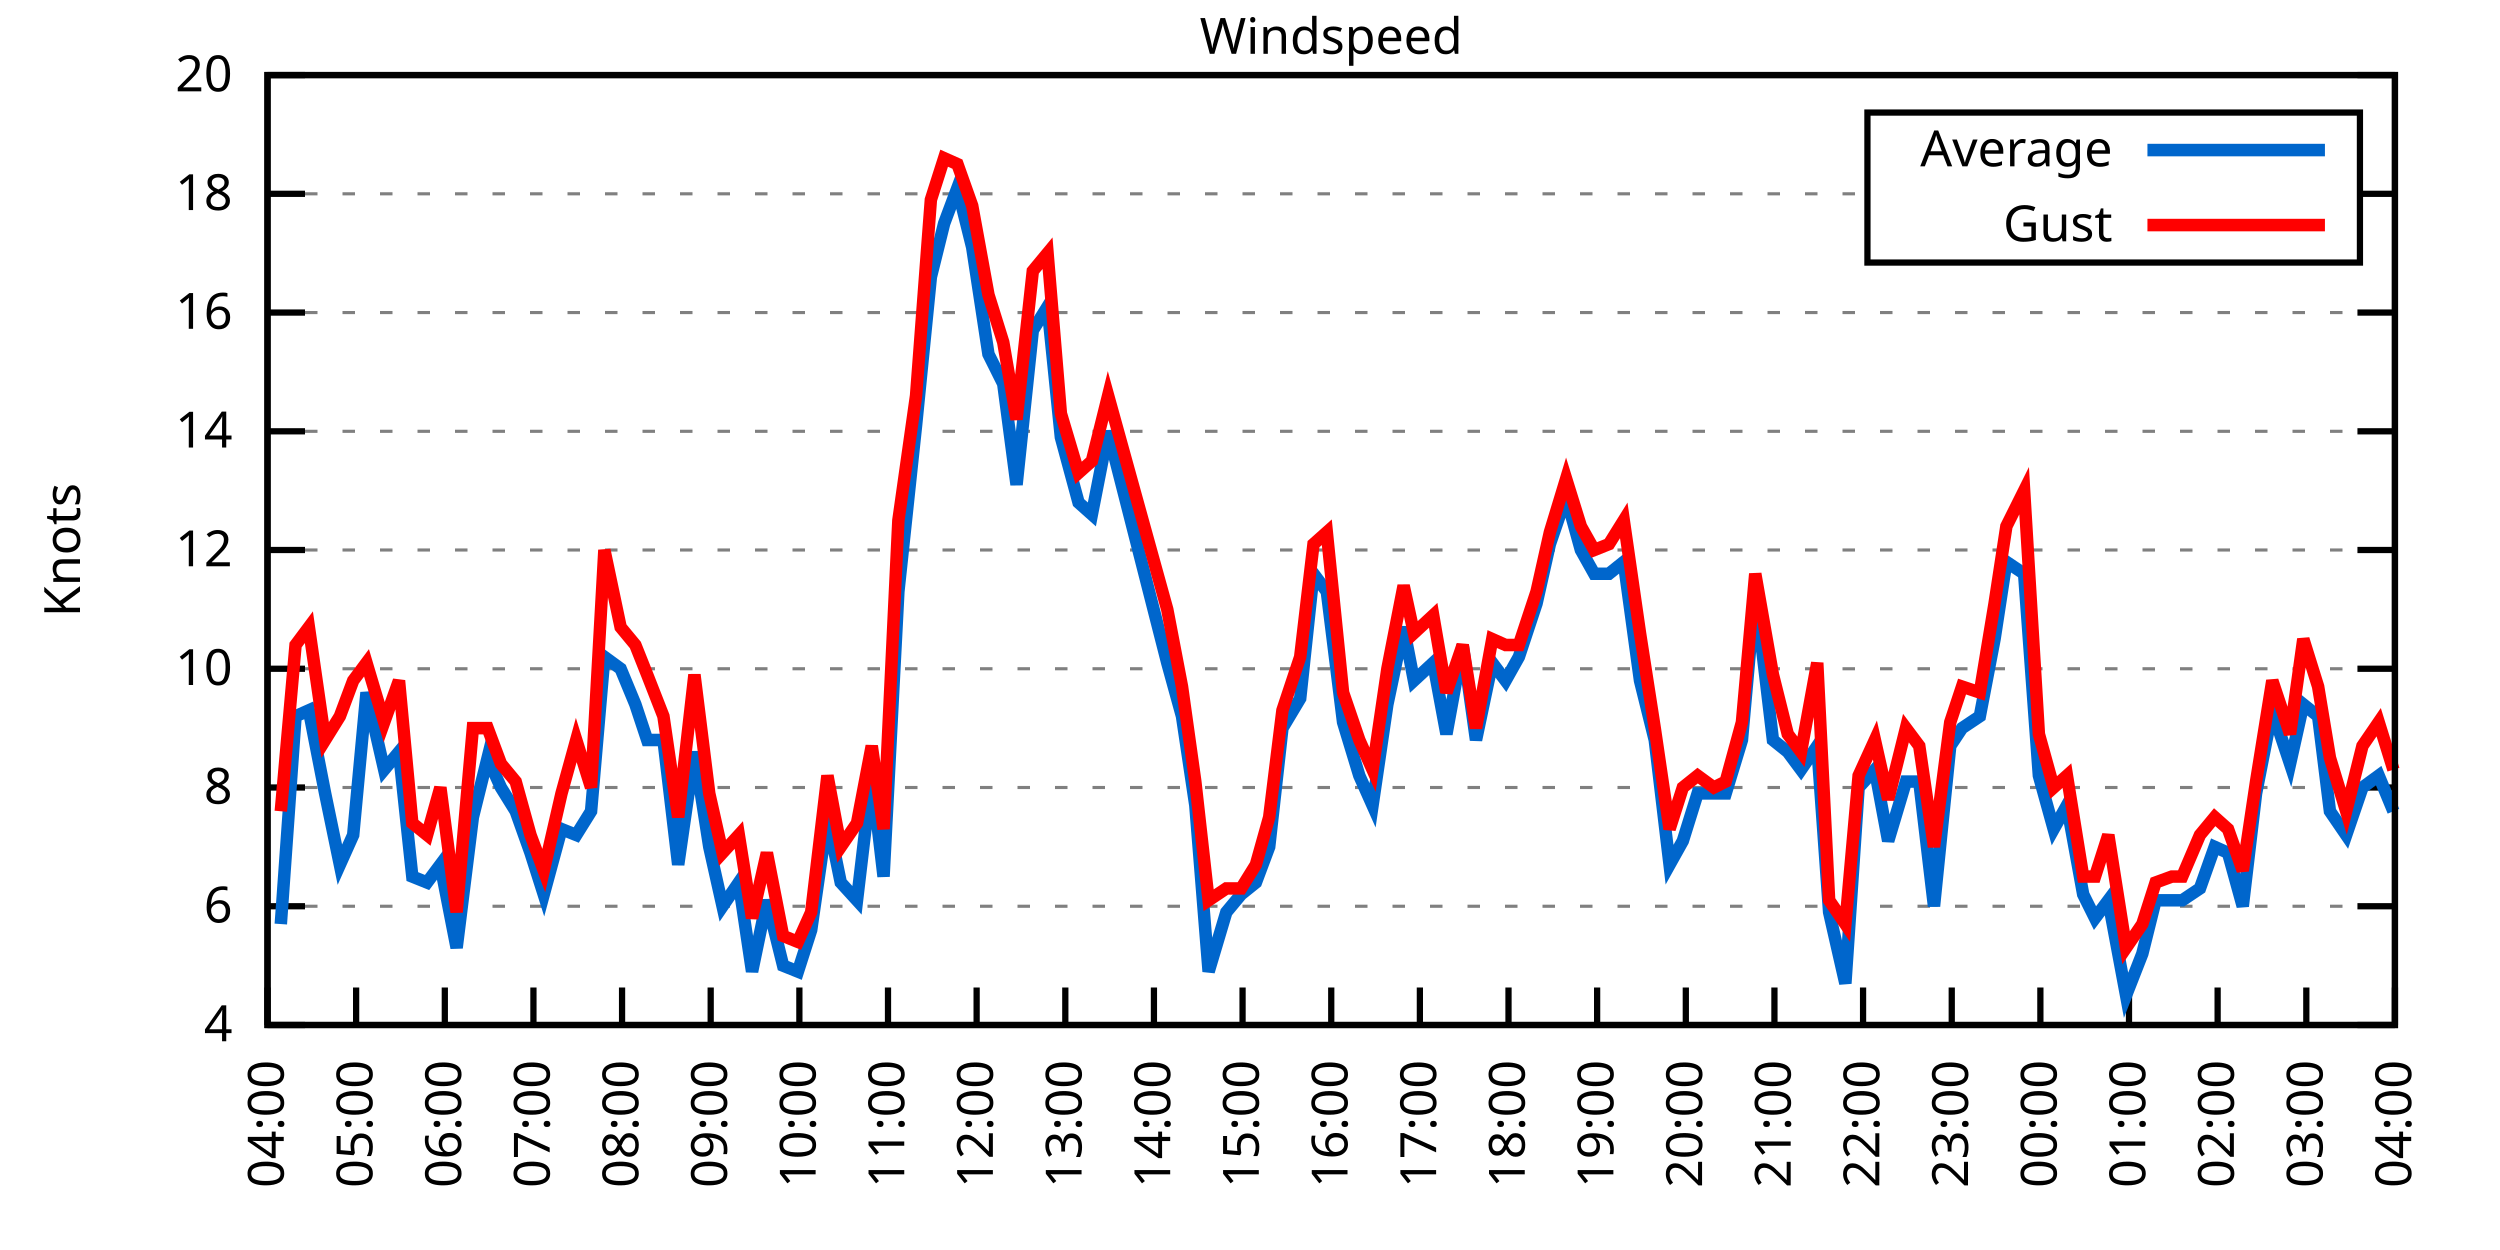
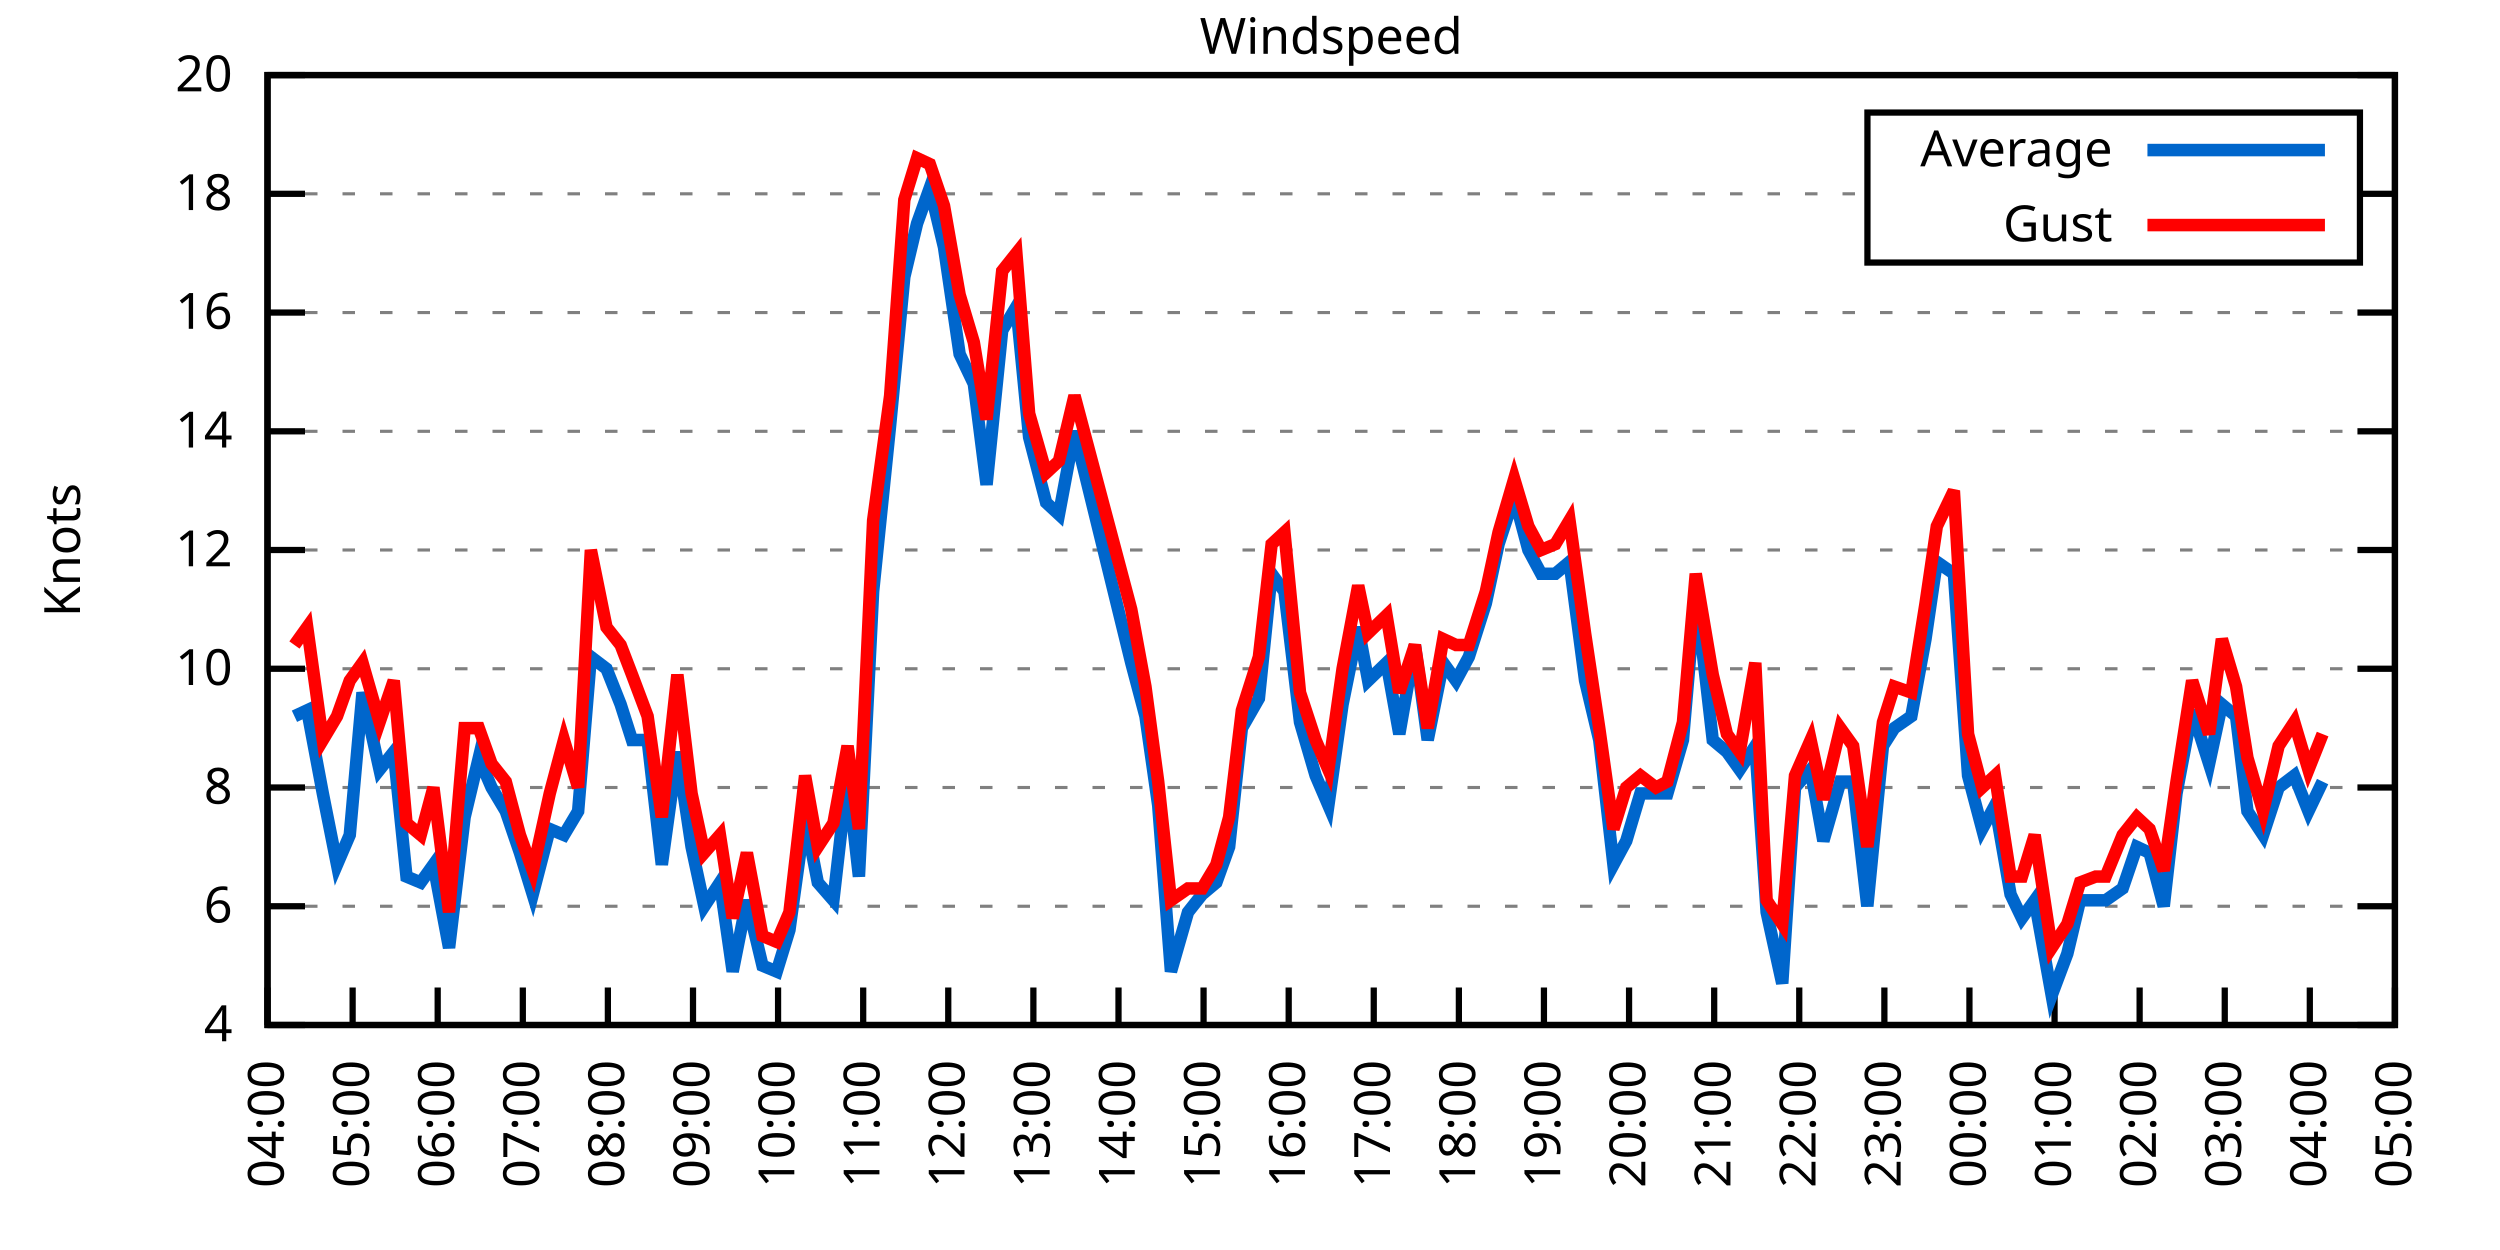
<svg xmlns="http://www.w3.org/2000/svg" xmlns:xlink="http://www.w3.org/1999/xlink" width="400" height="200" viewBox="0 0 400 200">
  <g id="gnuplot_canvas">
    <rect x="0" y="0" width="400" height="200" fill="none" />
    <defs>
      <circle id="gpDot" r="0.5" stroke-width="0.5" stroke="currentColor" />
      <path id="gpPt0" stroke-width="0.333" stroke="currentColor" d="M-1,0 h2 M0,-1 v2" />
      <path id="gpPt1" stroke-width="0.333" stroke="currentColor" d="M-1,-1 L1,1 M1,-1 L-1,1" />
      <path id="gpPt2" stroke-width="0.333" stroke="currentColor" d="M-1,0 L1,0 M0,-1 L0,1 M-1,-1 L1,1 M-1,1 L1,-1" />
      <rect id="gpPt3" stroke-width="0.333" stroke="currentColor" x="-1" y="-1" width="2" height="2" />
      <rect id="gpPt4" stroke-width="0.333" stroke="currentColor" fill="currentColor" x="-1" y="-1" width="2" height="2" />
      <circle id="gpPt5" stroke-width="0.333" stroke="currentColor" cx="0" cy="0" r="1" />
      <use xlink:href="#gpPt5" id="gpPt6" fill="currentColor" stroke="none" />
      <path id="gpPt7" stroke-width="0.333" stroke="currentColor" d="M0,-1.33 L-1.33,0.67 L1.33,0.67 z" />
      <use xlink:href="#gpPt7" id="gpPt8" fill="currentColor" stroke="none" />
      <use xlink:href="#gpPt7" id="gpPt9" stroke="currentColor" transform="rotate(180)" />
      <use xlink:href="#gpPt9" id="gpPt10" fill="currentColor" stroke="none" />
      <use xlink:href="#gpPt3" id="gpPt11" stroke="currentColor" transform="rotate(45)" />
      <use xlink:href="#gpPt11" id="gpPt12" fill="currentColor" stroke="none" />
      <path id="gpPt13" stroke-width="0.333" stroke="currentColor" d="M0,1.330 L1.265,0.411 L0.782,-1.067 L-0.782,-1.076 L-1.265,0.411 z" />
      <use xlink:href="#gpPt13" id="gpPt14" fill="currentColor" stroke="none" />
      <filter id="textbox" filterUnits="objectBoundingBox" x="0" y="0" height="1" width="1">
        <feFlood flood-color="white" flood-opacity="1" result="bgnd" />
        <feComposite in="SourceGraphic" in2="bgnd" operator="atop" />
      </filter>
      <filter id="greybox" filterUnits="objectBoundingBox" x="0" y="0" height="1" width="1">
        <feFlood flood-color="lightgrey" flood-opacity="1" result="grey" />
        <feComposite in="SourceGraphic" in2="grey" operator="atop" />
      </filter>
    </defs>
    <g fill="none" color="white" stroke="currentColor" stroke-width="1.00" stroke-linecap="butt" stroke-linejoin="miter">
</g>
    <g fill="none" color="black" stroke="currentColor" stroke-width="1.00" stroke-linecap="butt" stroke-linejoin="miter">
      <g stroke="none" shape-rendering="crispEdges">
        <polygon fill="rgb(255, 255, 255)" points="42.80,164.00 383.18,164.00 383.18,12.02 42.80,12.02 " />
      </g>
    </g>
    <g fill="none" color="black" stroke="currentColor" stroke-width="1.00" stroke-linecap="butt" stroke-linejoin="miter">
</g>
    <g fill="none" color="black" stroke="black" stroke-width="0.50" stroke-linecap="butt" stroke-linejoin="miter">
</g>
    <g fill="none" color="gray" stroke="currentColor" stroke-width="0.50" stroke-linecap="butt" stroke-linejoin="miter">
      <path stroke="gray" stroke-dasharray="2,4" class="gridline" d="M42.80,164.00 L383.19,164.00  " />
    </g>
    <g fill="none" color="gray" stroke="gray" stroke-width="1.00" stroke-linecap="butt" stroke-linejoin="miter">
</g>
    <g fill="none" color="black" stroke="currentColor" stroke-width="1.00" stroke-linecap="butt" stroke-linejoin="miter">
      <path stroke="black" d="M42.80,164.00 L48.80,164.00 M383.19,164.00 L377.19,164.00  " />
      <g transform="translate(37.20,166.60)" stroke="none" fill="black" font-family="Sans" font-size="8.00" text-anchor="end">
        <text>
          <tspan font-family="Sans"> 4</tspan>
        </text>
      </g>
    </g>
    <g fill="none" color="black" stroke="currentColor" stroke-width="1.00" stroke-linecap="butt" stroke-linejoin="miter">
</g>
    <g fill="none" color="black" stroke="black" stroke-width="0.50" stroke-linecap="butt" stroke-linejoin="miter">
</g>
    <g fill="none" color="gray" stroke="currentColor" stroke-width="0.50" stroke-linecap="butt" stroke-linejoin="miter">
      <path stroke="gray" stroke-dasharray="2,4" class="gridline" d="M42.80,145.00 L383.19,145.00  " />
    </g>
    <g fill="none" color="gray" stroke="gray" stroke-width="1.00" stroke-linecap="butt" stroke-linejoin="miter">
</g>
    <g fill="none" color="black" stroke="currentColor" stroke-width="1.00" stroke-linecap="butt" stroke-linejoin="miter">
      <path stroke="black" d="M42.80,145.00 L48.80,145.00 M383.19,145.00 L377.19,145.00  " />
      <g transform="translate(37.20,147.60)" stroke="none" fill="black" font-family="Sans" font-size="8.00" text-anchor="end">
        <text>
          <tspan font-family="Sans"> 6</tspan>
        </text>
      </g>
    </g>
    <g fill="none" color="black" stroke="currentColor" stroke-width="1.00" stroke-linecap="butt" stroke-linejoin="miter">
</g>
    <g fill="none" color="black" stroke="black" stroke-width="0.50" stroke-linecap="butt" stroke-linejoin="miter">
</g>
    <g fill="none" color="gray" stroke="currentColor" stroke-width="0.50" stroke-linecap="butt" stroke-linejoin="miter">
      <path stroke="gray" stroke-dasharray="2,4" class="gridline" d="M42.80,126.00 L383.19,126.00  " />
    </g>
    <g fill="none" color="gray" stroke="gray" stroke-width="1.00" stroke-linecap="butt" stroke-linejoin="miter">
</g>
    <g fill="none" color="black" stroke="currentColor" stroke-width="1.00" stroke-linecap="butt" stroke-linejoin="miter">
      <path stroke="black" d="M42.80,126.00 L48.80,126.00 M383.19,126.00 L377.19,126.00  " />
      <g transform="translate(37.20,128.60)" stroke="none" fill="black" font-family="Sans" font-size="8.00" text-anchor="end">
        <text>
          <tspan font-family="Sans"> 8</tspan>
        </text>
      </g>
    </g>
    <g fill="none" color="black" stroke="currentColor" stroke-width="1.00" stroke-linecap="butt" stroke-linejoin="miter">
</g>
    <g fill="none" color="black" stroke="black" stroke-width="0.50" stroke-linecap="butt" stroke-linejoin="miter">
</g>
    <g fill="none" color="gray" stroke="currentColor" stroke-width="0.50" stroke-linecap="butt" stroke-linejoin="miter">
      <path stroke="gray" stroke-dasharray="2,4" class="gridline" d="M42.80,107.00 L383.19,107.00  " />
    </g>
    <g fill="none" color="gray" stroke="gray" stroke-width="1.00" stroke-linecap="butt" stroke-linejoin="miter">
</g>
    <g fill="none" color="black" stroke="currentColor" stroke-width="1.00" stroke-linecap="butt" stroke-linejoin="miter">
      <path stroke="black" d="M42.80,107.00 L48.80,107.00 M383.19,107.00 L377.19,107.00  " />
      <g transform="translate(37.20,109.60)" stroke="none" fill="black" font-family="Sans" font-size="8.00" text-anchor="end">
        <text>
          <tspan font-family="Sans"> 10</tspan>
        </text>
      </g>
    </g>
    <g fill="none" color="black" stroke="currentColor" stroke-width="1.00" stroke-linecap="butt" stroke-linejoin="miter">
</g>
    <g fill="none" color="black" stroke="black" stroke-width="0.50" stroke-linecap="butt" stroke-linejoin="miter">
</g>
    <g fill="none" color="gray" stroke="currentColor" stroke-width="0.50" stroke-linecap="butt" stroke-linejoin="miter">
      <path stroke="gray" stroke-dasharray="2,4" class="gridline" d="M42.80,88.00 L383.19,88.00  " />
    </g>
    <g fill="none" color="gray" stroke="gray" stroke-width="1.00" stroke-linecap="butt" stroke-linejoin="miter">
</g>
    <g fill="none" color="black" stroke="currentColor" stroke-width="1.00" stroke-linecap="butt" stroke-linejoin="miter">
      <path stroke="black" d="M42.80,88.00 L48.80,88.00 M383.19,88.00 L377.19,88.00  " />
      <g transform="translate(37.20,90.60)" stroke="none" fill="black" font-family="Sans" font-size="8.00" text-anchor="end">
        <text>
          <tspan font-family="Sans"> 12</tspan>
        </text>
      </g>
    </g>
    <g fill="none" color="black" stroke="currentColor" stroke-width="1.00" stroke-linecap="butt" stroke-linejoin="miter">
</g>
    <g fill="none" color="black" stroke="black" stroke-width="0.50" stroke-linecap="butt" stroke-linejoin="miter">
</g>
    <g fill="none" color="gray" stroke="currentColor" stroke-width="0.50" stroke-linecap="butt" stroke-linejoin="miter">
      <path stroke="gray" stroke-dasharray="2,4" class="gridline" d="M42.80,69.01 L383.19,69.01  " />
    </g>
    <g fill="none" color="gray" stroke="gray" stroke-width="1.00" stroke-linecap="butt" stroke-linejoin="miter">
</g>
    <g fill="none" color="black" stroke="currentColor" stroke-width="1.00" stroke-linecap="butt" stroke-linejoin="miter">
      <path stroke="black" d="M42.80,69.01 L48.80,69.01 M383.19,69.01 L377.19,69.01  " />
      <g transform="translate(37.20,71.61)" stroke="none" fill="black" font-family="Sans" font-size="8.00" text-anchor="end">
        <text>
          <tspan font-family="Sans"> 14</tspan>
        </text>
      </g>
    </g>
    <g fill="none" color="black" stroke="currentColor" stroke-width="1.00" stroke-linecap="butt" stroke-linejoin="miter">
</g>
    <g fill="none" color="black" stroke="black" stroke-width="0.50" stroke-linecap="butt" stroke-linejoin="miter">
</g>
    <g fill="none" color="gray" stroke="currentColor" stroke-width="0.50" stroke-linecap="butt" stroke-linejoin="miter">
      <path stroke="gray" stroke-dasharray="2,4" class="gridline" d="M42.80,50.01 L383.19,50.01  " />
    </g>
    <g fill="none" color="gray" stroke="gray" stroke-width="1.00" stroke-linecap="butt" stroke-linejoin="miter">
</g>
    <g fill="none" color="black" stroke="currentColor" stroke-width="1.00" stroke-linecap="butt" stroke-linejoin="miter">
      <path stroke="black" d="M42.80,50.01 L48.80,50.01 M383.19,50.01 L377.19,50.01  " />
      <g transform="translate(37.20,52.61)" stroke="none" fill="black" font-family="Sans" font-size="8.00" text-anchor="end">
        <text>
          <tspan font-family="Sans"> 16</tspan>
        </text>
      </g>
    </g>
    <g fill="none" color="black" stroke="currentColor" stroke-width="1.00" stroke-linecap="butt" stroke-linejoin="miter">
</g>
    <g fill="none" color="black" stroke="black" stroke-width="0.50" stroke-linecap="butt" stroke-linejoin="miter">
</g>
    <g fill="none" color="gray" stroke="currentColor" stroke-width="0.50" stroke-linecap="butt" stroke-linejoin="miter">
      <path stroke="gray" stroke-dasharray="2,4" class="gridline" d="M42.80,31.01 L298.79,31.01 M377.59,31.01 L383.19,31.01  " />
    </g>
    <g fill="none" color="gray" stroke="gray" stroke-width="1.00" stroke-linecap="butt" stroke-linejoin="miter">
</g>
    <g fill="none" color="black" stroke="currentColor" stroke-width="1.00" stroke-linecap="butt" stroke-linejoin="miter">
      <path stroke="black" d="M42.80,31.01 L48.80,31.01 M383.19,31.01 L377.19,31.01  " />
      <g transform="translate(37.20,33.61)" stroke="none" fill="black" font-family="Sans" font-size="8.00" text-anchor="end">
        <text>
          <tspan font-family="Sans"> 18</tspan>
        </text>
      </g>
    </g>
    <g fill="none" color="black" stroke="currentColor" stroke-width="1.00" stroke-linecap="butt" stroke-linejoin="miter">
</g>
    <g fill="none" color="black" stroke="black" stroke-width="0.50" stroke-linecap="butt" stroke-linejoin="miter">
</g>
    <g fill="none" color="gray" stroke="currentColor" stroke-width="0.50" stroke-linecap="butt" stroke-linejoin="miter">
      <path stroke="gray" stroke-dasharray="2,4" class="gridline" d="M42.80,12.01 L383.19,12.01  " />
    </g>
    <g fill="none" color="gray" stroke="gray" stroke-width="1.00" stroke-linecap="butt" stroke-linejoin="miter">
</g>
    <g fill="none" color="black" stroke="currentColor" stroke-width="1.00" stroke-linecap="butt" stroke-linejoin="miter">
      <path stroke="black" d="M42.80,12.01 L48.80,12.01 M383.19,12.01 L377.19,12.01  " />
      <g transform="translate(37.20,14.61)" stroke="none" fill="black" font-family="Sans" font-size="8.00" text-anchor="end">
        <text>
          <tspan font-family="Sans"> 20</tspan>
        </text>
      </g>
    </g>
    <g fill="none" color="black" stroke="currentColor" stroke-width="1.00" stroke-linecap="butt" stroke-linejoin="miter">
      <path stroke="black" d="M42.80,164.00 L42.80,158.00  " />
      <g transform="translate(45.40,169.60) rotate(270.00)" stroke="none" fill="black" font-family="Sans" font-size="8.00" text-anchor="end">
        <text>
          <tspan font-family="Sans">04:00</tspan>
        </text>
      </g>
    </g>
    <g fill="none" color="black" stroke="currentColor" stroke-width="1.00" stroke-linecap="butt" stroke-linejoin="miter">
-       <path stroke="black" d="M56.98,164.00 L56.98,158.00  " />
-       <g transform="translate(59.58,169.60) rotate(270.00)" stroke="none" fill="black" font-family="Sans" font-size="8.00" text-anchor="end">
+       <path stroke="black" d="M56.42,164.00 L56.42,158.00  " />
+       <g transform="translate(59.02,169.60) rotate(270.00)" stroke="none" fill="black" font-family="Sans" font-size="8.00" text-anchor="end">
        <text>
          <tspan font-family="Sans">05:00</tspan>
        </text>
      </g>
    </g>
    <g fill="none" color="black" stroke="currentColor" stroke-width="1.00" stroke-linecap="butt" stroke-linejoin="miter">
-       <path stroke="black" d="M71.17,164.00 L71.17,158.00  " />
-       <g transform="translate(73.77,169.60) rotate(270.00)" stroke="none" fill="black" font-family="Sans" font-size="8.00" text-anchor="end">
+       <path stroke="black" d="M70.03,164.00 L70.03,158.00  " />
+       <g transform="translate(72.63,169.60) rotate(270.00)" stroke="none" fill="black" font-family="Sans" font-size="8.00" text-anchor="end">
        <text>
          <tspan font-family="Sans">06:00</tspan>
        </text>
      </g>
    </g>
    <g fill="none" color="black" stroke="currentColor" stroke-width="1.00" stroke-linecap="butt" stroke-linejoin="miter">
-       <path stroke="black" d="M85.35,164.00 L85.35,158.00  " />
-       <g transform="translate(87.95,169.60) rotate(270.00)" stroke="none" fill="black" font-family="Sans" font-size="8.00" text-anchor="end">
+       <path stroke="black" d="M83.65,164.00 L83.65,158.00  " />
+       <g transform="translate(86.25,169.60) rotate(270.00)" stroke="none" fill="black" font-family="Sans" font-size="8.00" text-anchor="end">
        <text>
          <tspan font-family="Sans">07:00</tspan>
        </text>
      </g>
    </g>
    <g fill="none" color="black" stroke="currentColor" stroke-width="1.00" stroke-linecap="butt" stroke-linejoin="miter">
-       <path stroke="black" d="M99.53,164.00 L99.53,158.00  " />
-       <g transform="translate(102.13,169.60) rotate(270.00)" stroke="none" fill="black" font-family="Sans" font-size="8.00" text-anchor="end">
+       <path stroke="black" d="M97.26,164.00 L97.26,158.00  " />
+       <g transform="translate(99.86,169.60) rotate(270.00)" stroke="none" fill="black" font-family="Sans" font-size="8.00" text-anchor="end">
        <text>
          <tspan font-family="Sans">08:00</tspan>
        </text>
      </g>
    </g>
    <g fill="none" color="black" stroke="currentColor" stroke-width="1.00" stroke-linecap="butt" stroke-linejoin="miter">
-       <path stroke="black" d="M113.71,164.00 L113.71,158.00  " />
-       <g transform="translate(116.31,169.60) rotate(270.00)" stroke="none" fill="black" font-family="Sans" font-size="8.00" text-anchor="end">
+       <path stroke="black" d="M110.88,164.00 L110.88,158.00  " />
+       <g transform="translate(113.48,169.60) rotate(270.00)" stroke="none" fill="black" font-family="Sans" font-size="8.00" text-anchor="end">
        <text>
          <tspan font-family="Sans">09:00</tspan>
        </text>
      </g>
    </g>
    <g fill="none" color="black" stroke="currentColor" stroke-width="1.00" stroke-linecap="butt" stroke-linejoin="miter">
-       <path stroke="black" d="M127.90,164.00 L127.90,158.00  " />
-       <g transform="translate(130.50,169.60) rotate(270.00)" stroke="none" fill="black" font-family="Sans" font-size="8.00" text-anchor="end">
+       <path stroke="black" d="M124.49,164.00 L124.49,158.00  " />
+       <g transform="translate(127.09,169.60) rotate(270.00)" stroke="none" fill="black" font-family="Sans" font-size="8.00" text-anchor="end">
        <text>
          <tspan font-family="Sans">10:00</tspan>
        </text>
      </g>
    </g>
    <g fill="none" color="black" stroke="currentColor" stroke-width="1.00" stroke-linecap="butt" stroke-linejoin="miter">
-       <path stroke="black" d="M142.08,164.00 L142.08,158.00  " />
-       <g transform="translate(144.68,169.60) rotate(270.00)" stroke="none" fill="black" font-family="Sans" font-size="8.00" text-anchor="end">
+       <path stroke="black" d="M138.11,164.00 L138.11,158.00  " />
+       <g transform="translate(140.71,169.60) rotate(270.00)" stroke="none" fill="black" font-family="Sans" font-size="8.00" text-anchor="end">
        <text>
          <tspan font-family="Sans">11:00</tspan>
        </text>
      </g>
    </g>
    <g fill="none" color="black" stroke="currentColor" stroke-width="1.00" stroke-linecap="butt" stroke-linejoin="miter">
-       <path stroke="black" d="M156.26,164.00 L156.26,158.00  " />
-       <g transform="translate(158.86,169.60) rotate(270.00)" stroke="none" fill="black" font-family="Sans" font-size="8.00" text-anchor="end">
+       <path stroke="black" d="M151.72,164.00 L151.72,158.00  " />
+       <g transform="translate(154.32,169.60) rotate(270.00)" stroke="none" fill="black" font-family="Sans" font-size="8.00" text-anchor="end">
        <text>
          <tspan font-family="Sans">12:00</tspan>
        </text>
      </g>
    </g>
    <g fill="none" color="black" stroke="currentColor" stroke-width="1.00" stroke-linecap="butt" stroke-linejoin="miter">
-       <path stroke="black" d="M170.45,164.00 L170.45,158.00  " />
-       <g transform="translate(173.05,169.60) rotate(270.00)" stroke="none" fill="black" font-family="Sans" font-size="8.00" text-anchor="end">
+       <path stroke="black" d="M165.34,164.00 L165.34,158.00  " />
+       <g transform="translate(167.94,169.60) rotate(270.00)" stroke="none" fill="black" font-family="Sans" font-size="8.00" text-anchor="end">
        <text>
          <tspan font-family="Sans">13:00</tspan>
        </text>
      </g>
    </g>
    <g fill="none" color="black" stroke="currentColor" stroke-width="1.00" stroke-linecap="butt" stroke-linejoin="miter">
-       <path stroke="black" d="M184.63,164.00 L184.63,158.00  " />
-       <g transform="translate(187.23,169.60) rotate(270.00)" stroke="none" fill="black" font-family="Sans" font-size="8.00" text-anchor="end">
+       <path stroke="black" d="M178.96,164.00 L178.96,158.00  " />
+       <g transform="translate(181.56,169.60) rotate(270.00)" stroke="none" fill="black" font-family="Sans" font-size="8.00" text-anchor="end">
        <text>
          <tspan font-family="Sans">14:00</tspan>
        </text>
      </g>
    </g>
    <g fill="none" color="black" stroke="currentColor" stroke-width="1.00" stroke-linecap="butt" stroke-linejoin="miter">
-       <path stroke="black" d="M198.81,164.00 L198.81,158.00  " />
-       <g transform="translate(201.41,169.60) rotate(270.00)" stroke="none" fill="black" font-family="Sans" font-size="8.00" text-anchor="end">
+       <path stroke="black" d="M192.57,164.00 L192.57,158.00  " />
+       <g transform="translate(195.17,169.60) rotate(270.00)" stroke="none" fill="black" font-family="Sans" font-size="8.00" text-anchor="end">
        <text>
          <tspan font-family="Sans">15:00</tspan>
        </text>
      </g>
    </g>
    <g fill="none" color="black" stroke="currentColor" stroke-width="1.00" stroke-linecap="butt" stroke-linejoin="miter">
-       <path stroke="black" d="M213.00,164.00 L213.00,158.00  " />
-       <g transform="translate(215.60,169.60) rotate(270.00)" stroke="none" fill="black" font-family="Sans" font-size="8.00" text-anchor="end">
+       <path stroke="black" d="M206.19,164.00 L206.19,158.00  " />
+       <g transform="translate(208.79,169.60) rotate(270.00)" stroke="none" fill="black" font-family="Sans" font-size="8.00" text-anchor="end">
        <text>
          <tspan font-family="Sans">16:00</tspan>
        </text>
      </g>
    </g>
    <g fill="none" color="black" stroke="currentColor" stroke-width="1.00" stroke-linecap="butt" stroke-linejoin="miter">
-       <path stroke="black" d="M227.18,164.00 L227.18,158.00  " />
-       <g transform="translate(229.78,169.60) rotate(270.00)" stroke="none" fill="black" font-family="Sans" font-size="8.00" text-anchor="end">
+       <path stroke="black" d="M219.80,164.00 L219.80,158.00  " />
+       <g transform="translate(222.40,169.60) rotate(270.00)" stroke="none" fill="black" font-family="Sans" font-size="8.00" text-anchor="end">
        <text>
          <tspan font-family="Sans">17:00</tspan>
        </text>
      </g>
    </g>
    <g fill="none" color="black" stroke="currentColor" stroke-width="1.00" stroke-linecap="butt" stroke-linejoin="miter">
-       <path stroke="black" d="M241.36,164.00 L241.36,158.00  " />
-       <g transform="translate(243.96,169.60) rotate(270.00)" stroke="none" fill="black" font-family="Sans" font-size="8.00" text-anchor="end">
+       <path stroke="black" d="M233.42,164.00 L233.42,158.00  " />
+       <g transform="translate(236.02,169.60) rotate(270.00)" stroke="none" fill="black" font-family="Sans" font-size="8.00" text-anchor="end">
        <text>
          <tspan font-family="Sans">18:00</tspan>
        </text>
      </g>
    </g>
    <g fill="none" color="black" stroke="currentColor" stroke-width="1.00" stroke-linecap="butt" stroke-linejoin="miter">
-       <path stroke="black" d="M255.54,164.00 L255.54,158.00  " />
-       <g transform="translate(258.14,169.60) rotate(270.00)" stroke="none" fill="black" font-family="Sans" font-size="8.00" text-anchor="end">
+       <path stroke="black" d="M247.03,164.00 L247.03,158.00  " />
+       <g transform="translate(249.63,169.60) rotate(270.00)" stroke="none" fill="black" font-family="Sans" font-size="8.00" text-anchor="end">
        <text>
          <tspan font-family="Sans">19:00</tspan>
        </text>
      </g>
    </g>
    <g fill="none" color="black" stroke="currentColor" stroke-width="1.00" stroke-linecap="butt" stroke-linejoin="miter">
-       <path stroke="black" d="M269.73,164.00 L269.73,158.00  " />
-       <g transform="translate(272.33,169.60) rotate(270.00)" stroke="none" fill="black" font-family="Sans" font-size="8.00" text-anchor="end">
+       <path stroke="black" d="M260.65,164.00 L260.65,158.00  " />
+       <g transform="translate(263.25,169.60) rotate(270.00)" stroke="none" fill="black" font-family="Sans" font-size="8.00" text-anchor="end">
        <text>
          <tspan font-family="Sans">20:00</tspan>
        </text>
      </g>
    </g>
    <g fill="none" color="black" stroke="currentColor" stroke-width="1.00" stroke-linecap="butt" stroke-linejoin="miter">
-       <path stroke="black" d="M283.91,164.00 L283.91,158.00  " />
-       <g transform="translate(286.51,169.60) rotate(270.00)" stroke="none" fill="black" font-family="Sans" font-size="8.00" text-anchor="end">
+       <path stroke="black" d="M274.27,164.00 L274.27,158.00  " />
+       <g transform="translate(276.87,169.60) rotate(270.00)" stroke="none" fill="black" font-family="Sans" font-size="8.00" text-anchor="end">
        <text>
          <tspan font-family="Sans">21:00</tspan>
        </text>
      </g>
    </g>
    <g fill="none" color="black" stroke="currentColor" stroke-width="1.00" stroke-linecap="butt" stroke-linejoin="miter">
-       <path stroke="black" d="M298.09,164.00 L298.09,158.00  " />
-       <g transform="translate(300.69,169.60) rotate(270.00)" stroke="none" fill="black" font-family="Sans" font-size="8.00" text-anchor="end">
+       <path stroke="black" d="M287.88,164.00 L287.88,158.00  " />
+       <g transform="translate(290.48,169.60) rotate(270.00)" stroke="none" fill="black" font-family="Sans" font-size="8.00" text-anchor="end">
        <text>
          <tspan font-family="Sans">22:00</tspan>
        </text>
      </g>
    </g>
    <g fill="none" color="black" stroke="currentColor" stroke-width="1.00" stroke-linecap="butt" stroke-linejoin="miter">
-       <path stroke="black" d="M312.28,164.00 L312.28,158.00  " />
-       <g transform="translate(314.88,169.60) rotate(270.00)" stroke="none" fill="black" font-family="Sans" font-size="8.00" text-anchor="end">
+       <path stroke="black" d="M301.50,164.00 L301.50,158.00  " />
+       <g transform="translate(304.10,169.60) rotate(270.00)" stroke="none" fill="black" font-family="Sans" font-size="8.00" text-anchor="end">
        <text>
          <tspan font-family="Sans">23:00</tspan>
        </text>
      </g>
    </g>
    <g fill="none" color="black" stroke="currentColor" stroke-width="1.00" stroke-linecap="butt" stroke-linejoin="miter">
-       <path stroke="black" d="M326.46,164.00 L326.46,158.00  " />
-       <g transform="translate(329.06,169.60) rotate(270.00)" stroke="none" fill="black" font-family="Sans" font-size="8.00" text-anchor="end">
+       <path stroke="black" d="M315.11,164.00 L315.11,158.00  " />
+       <g transform="translate(317.71,169.60) rotate(270.00)" stroke="none" fill="black" font-family="Sans" font-size="8.00" text-anchor="end">
        <text>
          <tspan font-family="Sans">00:00</tspan>
        </text>
      </g>
    </g>
    <g fill="none" color="black" stroke="currentColor" stroke-width="1.00" stroke-linecap="butt" stroke-linejoin="miter">
-       <path stroke="black" d="M340.64,164.00 L340.64,158.00  " />
-       <g transform="translate(343.24,169.60) rotate(270.00)" stroke="none" fill="black" font-family="Sans" font-size="8.00" text-anchor="end">
+       <path stroke="black" d="M328.73,164.00 L328.73,158.00  " />
+       <g transform="translate(331.33,169.60) rotate(270.00)" stroke="none" fill="black" font-family="Sans" font-size="8.00" text-anchor="end">
        <text>
          <tspan font-family="Sans">01:00</tspan>
        </text>
      </g>
    </g>
    <g fill="none" color="black" stroke="currentColor" stroke-width="1.00" stroke-linecap="butt" stroke-linejoin="miter">
-       <path stroke="black" d="M354.82,164.00 L354.82,158.00  " />
-       <g transform="translate(357.42,169.60) rotate(270.00)" stroke="none" fill="black" font-family="Sans" font-size="8.00" text-anchor="end">
+       <path stroke="black" d="M342.34,164.00 L342.34,158.00  " />
+       <g transform="translate(344.94,169.60) rotate(270.00)" stroke="none" fill="black" font-family="Sans" font-size="8.00" text-anchor="end">
        <text>
          <tspan font-family="Sans">02:00</tspan>
        </text>
      </g>
    </g>
    <g fill="none" color="black" stroke="currentColor" stroke-width="1.00" stroke-linecap="butt" stroke-linejoin="miter">
-       <path stroke="black" d="M369.01,164.00 L369.01,158.00  " />
-       <g transform="translate(371.61,169.60) rotate(270.00)" stroke="none" fill="black" font-family="Sans" font-size="8.00" text-anchor="end">
+       <path stroke="black" d="M355.96,164.00 L355.96,158.00  " />
+       <g transform="translate(358.56,169.60) rotate(270.00)" stroke="none" fill="black" font-family="Sans" font-size="8.00" text-anchor="end">
        <text>
          <tspan font-family="Sans">03:00</tspan>
+         </text>
+       </g>
+     </g>
+     <g fill="none" color="black" stroke="currentColor" stroke-width="1.00" stroke-linecap="butt" stroke-linejoin="miter">
+       <path stroke="black" d="M369.57,164.00 L369.57,158.00  " />
+       <g transform="translate(372.17,169.60) rotate(270.00)" stroke="none" fill="black" font-family="Sans" font-size="8.00" text-anchor="end">
+         <text>
+           <tspan font-family="Sans">04:00</tspan>
        </text>
      </g>
    </g>
    <g fill="none" color="black" stroke="currentColor" stroke-width="1.00" stroke-linecap="butt" stroke-linejoin="miter">
      <path stroke="black" d="M383.19,164.00 L383.19,158.00  " />
      <g transform="translate(385.79,169.60) rotate(270.00)" stroke="none" fill="black" font-family="Sans" font-size="8.00" text-anchor="end">
        <text>
-           <tspan font-family="Sans">04:00</tspan>
+           <tspan font-family="Sans">05:00</tspan>
        </text>
      </g>
    </g>
    <g fill="none" color="black" stroke="currentColor" stroke-width="1.00" stroke-linecap="butt" stroke-linejoin="miter">
</g>
    <g fill="none" color="black" stroke="currentColor" stroke-width="1.00" stroke-linecap="butt" stroke-linejoin="miter">
      <path stroke="black" d="M42.80,12.01 L42.80,164.00 L383.19,164.00 L383.19,12.01 L42.80,12.01 Z  " />
    </g>
    <g fill="none" color="black" stroke="currentColor" stroke-width="1.00" stroke-linecap="butt" stroke-linejoin="miter">
</g>
    <g fill="none" color="black" stroke="currentColor" stroke-width="1.00" stroke-linecap="butt" stroke-linejoin="miter">
      <path stroke="black" d="M298.79,42.01 L298.79,18.01 L377.59,18.01 L377.59,42.01 L298.79,42.01 Z  " />
    </g>
    <g id="Windspeed_plot_1">
      <g fill="none" color="white" stroke="black" stroke-width="2.00" stroke-linecap="butt" stroke-linejoin="miter">
</g>
      <g fill="none" color="black" stroke="currentColor" stroke-width="2.00" stroke-linecap="butt" stroke-linejoin="miter">
        <g transform="translate(337.99,26.61)" stroke="none" fill="black" font-family="Sans" font-size="8.00" text-anchor="end">
          <text>
            <tspan font-family="Sans">Average</tspan>
          </text>
        </g>
      </g>
      <g fill="none" color="black" stroke="currentColor" stroke-width="2.00" stroke-linecap="butt" stroke-linejoin="miter">
-         <path stroke="rgb(  0, 102, 204)" d="M343.59,24.01 L371.99,24.01 M44.93,147.85 L47.29,114.60 L49.42,113.65 L52.02,126.95 L54.38,138.35 L56.51,133.60   L58.64,110.80 L61.47,123.15 L63.84,120.30 L65.97,140.25 L68.33,141.20 L70.46,138.35 L73.06,151.65 L75.66,130.75   L78.02,121.25 L80.15,126.00 L82.51,129.80 L84.88,136.45 L87.00,143.10 L89.84,132.65 L92.20,133.60 L94.57,129.80   L96.70,105.10 L99.30,107.00 L101.66,112.70 L103.55,118.40 L106.15,118.40 L108.51,138.35 L111.11,120.30 L113.48,135.50   L115.61,145.00 L118.21,141.20 L120.33,155.45 L122.70,144.05 L125.30,154.50 L127.66,155.45 L129.79,148.80 L132.39,130.75   L134.52,141.20 L137.12,144.05 L139.48,124.10 L141.37,140.25 L143.74,94.65 L146.57,68.06 L148.94,44.31 L151.06,35.76   L153.19,30.06 L155.55,39.56 L158.15,56.66 L160.52,61.41 L162.65,77.56 L165.25,52.86 L167.61,49.06 L169.74,69.96   L172.57,80.41 L174.70,82.31 L177.30,69.01 L186.76,106.05 L189.12,114.60 L191.25,128.85 L193.38,155.45 L196.21,145.95   L198.58,143.10 L200.94,141.20 L203.07,135.50 L205.19,116.50 L208.03,111.75 L210.16,91.80 L212.29,94.65 L214.89,115.55   L217.49,124.10 L219.61,128.85 L221.98,112.70 L224.58,100.35 L226.23,108.90 L229.31,106.05 L231.43,117.45 L234.03,103.20   L236.16,118.40 L238.76,106.05 L240.89,108.90 L243.02,105.10 L245.85,96.55 L247.98,87.06 L250.58,79.46 L252.94,88.00   L255.07,91.80 L257.43,91.80 L259.80,89.90 L262.40,108.90 L264.76,118.40 L267.13,138.35 L269.25,134.55 L271.62,126.95   L274.22,126.95 L276.11,126.95 L278.71,118.40 L280.84,94.65 L283.67,118.40 L286.04,120.30 L288.16,123.15 L290.76,119.35   L292.66,145.95 L295.26,157.35 L297.38,126.00 L299.98,123.15 L302.11,134.55 L304.95,125.05 L307.08,125.05 L309.44,145.00   L312.04,119.35 L313.93,116.50 L316.77,114.60 L319.13,102.25 L321.02,89.90 L323.86,91.80 L326.22,124.10 L328.59,132.65   L330.71,128.85 L333.31,143.10 L335.20,146.90 L337.33,144.05 L340.17,159.25 L342.77,152.60 L344.90,144.05 L347.50,144.05   L349.15,144.05 L351.99,142.15 L354.35,135.50 L356.48,136.45 L358.84,145.00 L360.97,126.95 L363.57,113.65 L366.41,122.20   L368.53,112.70 L370.90,114.60 L372.79,129.80 L375.39,133.60 L377.99,126.00 L380.59,124.10 L382.95,129.80  " />
+         <path stroke="rgb(  0, 102, 204)" d="M343.59,24.01 L371.99,24.01 M47.11,114.60 L49.15,113.65 L51.65,126.95 L53.92,138.35 L55.96,133.60 L58.00,110.80   L60.73,123.15 L63.00,120.30 L65.04,140.25 L67.31,141.20 L69.35,138.35 L71.85,151.65 L74.34,130.75 L76.61,121.25   L78.65,126.00 L80.92,129.80 L83.19,136.45 L85.24,143.10 L87.96,132.65 L90.23,133.60 L92.50,129.80 L94.54,105.10   L97.04,107.00 L99.30,112.70 L101.12,118.40 L103.62,118.40 L105.89,138.35 L108.38,120.30 L110.65,135.50 L112.69,145.00   L115.19,141.20 L117.23,155.45 L119.50,144.05 L122.00,154.50 L124.27,155.45 L126.31,148.80 L128.81,130.75 L130.85,141.20   L133.34,144.05 L135.61,124.10 L137.43,140.25 L139.70,94.65 L142.42,68.06 L144.69,44.31 L146.73,35.76 L148.77,30.06   L151.04,39.56 L153.54,56.66 L155.81,61.41 L157.85,77.56 L160.35,52.86 L162.62,49.06 L164.66,69.96 L167.38,80.41   L169.43,82.31 L171.92,69.01 L181.00,106.05 L183.27,114.60 L185.31,128.85 L187.35,155.45 L190.08,145.95 L192.34,143.10   L194.61,141.20 L196.66,135.50 L198.70,116.50 L201.42,111.75 L203.46,91.80 L205.51,94.65 L208.00,115.55 L210.50,124.10   L212.54,128.85 L214.81,112.70 L217.31,100.35 L218.90,108.90 L221.85,106.05 L223.89,117.45 L226.38,103.20 L228.43,118.40   L230.92,106.05 L232.96,108.90 L235.01,105.10 L237.73,96.55 L239.77,87.06 L242.27,79.46 L244.54,88.00 L246.58,91.80   L248.85,91.80 L251.12,89.90 L253.61,108.90 L255.88,118.40 L258.15,138.35 L260.20,134.55 L262.47,126.95 L264.96,126.95   L266.78,126.95 L269.27,118.40 L271.32,94.65 L274.04,118.40 L276.31,120.30 L278.35,123.15 L280.85,119.35 L282.66,145.95   L285.16,157.35 L287.20,126.00 L289.70,123.15 L291.74,134.55 L294.46,125.05 L296.50,125.05 L298.77,145.00 L301.27,119.35   L303.08,116.50 L305.81,114.60 L308.08,102.25 L309.89,89.90 L312.62,91.80 L314.89,124.10 L317.15,132.65 L319.20,128.85   L321.69,143.10 L323.51,146.90 L325.55,144.05 L328.27,159.25 L330.77,152.60 L332.81,144.05 L335.31,144.05 L336.90,144.05   L339.62,142.15 L341.89,135.50 L343.93,136.45 L346.20,145.00 L348.24,126.95 L350.74,113.65 L353.46,122.20 L355.50,112.70   L357.77,114.60 L359.59,129.80 L362.09,133.60 L364.58,126.00 L367.08,124.10 L369.35,129.80 L371.62,125.05  " />
      </g>
    </g>
    <g id="Windspeed_plot_2">
      <g fill="none" color="black" stroke="currentColor" stroke-width="2.00" stroke-linecap="butt" stroke-linejoin="miter">
        <g transform="translate(337.99,38.61)" stroke="none" fill="black" font-family="Sans" font-size="8.00" text-anchor="end">
          <text>
            <tspan font-family="Sans">Gust</tspan>
          </text>
        </g>
      </g>
      <g fill="none" color="black" stroke="currentColor" stroke-width="2.00" stroke-linecap="butt" stroke-linejoin="miter">
-         <path stroke="rgb(255,   0,   0)" d="M343.59,36.01 L371.99,36.01 M44.93,129.80 L47.29,103.20 L49.42,100.35 L52.02,118.40 L54.38,114.60 L56.51,108.90   L58.64,106.05 L61.47,115.55 L63.84,108.90 L65.97,131.70 L68.33,133.60 L70.46,126.00 L73.06,145.95 L75.66,116.50   L78.02,116.50 L80.15,122.20 L82.51,125.05 L84.88,133.60 L87.00,139.30 L89.84,126.95 L92.20,118.40 L94.57,126.00   L96.70,88.00 L99.30,100.35 L101.66,103.20 L103.55,107.95 L106.15,114.60 L108.51,130.75 L111.11,107.95 L113.48,126.95   L115.61,136.45 L118.21,133.60 L120.33,146.90 L122.70,136.45 L125.30,149.75 L127.66,150.70 L129.79,145.95 L132.39,124.10   L134.52,135.50 L137.12,131.70 L139.48,119.35 L141.37,132.65 L143.74,83.26 L146.57,63.31 L148.94,31.96 L151.06,25.31   L153.19,26.26 L155.55,32.91 L158.15,47.16 L160.52,54.76 L162.65,67.11 L165.25,43.36 L167.61,40.51 L169.74,66.16   L172.57,75.66 L174.70,73.76 L177.30,63.31 L186.76,97.50 L189.12,109.85 L191.25,125.05 L193.38,144.05 L196.21,142.15   L198.58,142.15 L200.94,138.35 L203.07,130.75 L205.19,113.65 L208.03,105.10 L210.16,87.06 L212.29,85.16 L214.89,110.80   L217.49,118.40 L219.61,123.15 L221.98,107.00 L224.58,93.70 L226.23,101.30 L229.31,98.45 L231.43,110.80 L234.03,103.20   L236.16,116.50 L238.76,102.25 L240.89,103.20 L243.02,103.20 L245.85,94.65 L247.98,85.16 L250.58,76.61 L252.94,84.21   L255.07,88.00 L257.43,87.06 L259.80,83.26 L262.40,101.30 L264.76,116.50 L267.13,132.65 L269.25,126.00 L271.62,124.10   L274.22,126.00 L276.11,125.05 L278.71,115.55 L280.84,91.80 L283.67,107.95 L286.04,117.45 L288.16,120.30 L290.76,106.05   L292.66,144.05 L295.26,147.85 L297.38,124.10 L299.98,118.40 L302.11,127.90 L304.95,116.50 L307.08,119.35 L309.44,135.50   L312.04,115.55 L313.93,109.85 L316.77,110.80 L319.13,96.55 L321.02,84.21 L323.86,78.51 L326.22,117.45 L328.59,126.00   L330.71,124.10 L333.31,140.25 L335.20,140.25 L337.33,133.60 L340.17,151.65 L342.77,147.85 L344.90,141.20 L347.50,140.25   L349.15,140.25 L351.99,133.60 L354.35,130.75 L356.48,132.65 L358.84,139.30 L360.97,125.05 L363.57,108.90 L366.41,117.45   L368.53,102.25 L370.90,109.85 L372.79,121.25 L375.39,129.80 L377.99,119.35 L380.59,115.55 L382.95,123.15  " />
+         <path stroke="rgb(255,   0,   0)" d="M343.59,36.01 L371.99,36.01 M47.11,103.20 L49.15,100.35 L51.65,118.40 L53.92,114.60 L55.96,108.90 L58.00,106.05   L60.73,115.55 L63.00,108.90 L65.04,131.70 L67.31,133.60 L69.35,126.00 L71.85,145.95 L74.34,116.50 L76.61,116.50   L78.65,122.20 L80.92,125.05 L83.19,133.60 L85.24,139.30 L87.96,126.95 L90.23,118.40 L92.50,126.00 L94.54,88.00   L97.04,100.35 L99.30,103.20 L101.12,107.95 L103.62,114.60 L105.89,130.75 L108.38,107.95 L110.65,126.95 L112.69,136.45   L115.19,133.60 L117.23,146.90 L119.50,136.45 L122.00,149.75 L124.27,150.70 L126.31,145.95 L128.81,124.10 L130.85,135.50   L133.34,131.70 L135.61,119.35 L137.43,132.65 L139.70,83.26 L142.42,63.31 L144.69,31.96 L146.73,25.31 L148.77,26.26   L151.04,32.91 L153.54,47.16 L155.81,54.76 L157.85,67.11 L160.35,43.36 L162.62,40.51 L164.66,66.16 L167.38,75.66   L169.43,73.76 L171.92,63.31 L181.00,97.50 L183.27,109.85 L185.31,125.05 L187.35,144.05 L190.08,142.15 L192.34,142.15   L194.61,138.35 L196.66,130.75 L198.70,113.65 L201.42,105.10 L203.46,87.06 L205.51,85.16 L208.00,110.80 L210.50,118.40   L212.54,123.15 L214.81,107.00 L217.31,93.70 L218.90,101.30 L221.85,98.45 L223.89,110.80 L226.38,103.20 L228.43,116.50   L230.92,102.25 L232.96,103.20 L235.01,103.20 L237.73,94.65 L239.77,85.16 L242.27,76.61 L244.54,84.21 L246.58,88.00   L248.85,87.06 L251.12,83.26 L253.61,101.30 L255.88,116.50 L258.15,132.65 L260.20,126.00 L262.47,124.10 L264.96,126.00   L266.78,125.05 L269.27,115.55 L271.32,91.80 L274.04,107.95 L276.31,117.45 L278.35,120.30 L280.85,106.05 L282.66,144.05   L285.16,147.85 L287.20,124.10 L289.70,118.40 L291.74,127.90 L294.46,116.50 L296.50,119.35 L298.77,135.50 L301.27,115.55   L303.08,109.85 L305.81,110.80 L308.08,96.55 L309.89,84.21 L312.62,78.51 L314.89,117.45 L317.15,126.00 L319.20,124.10   L321.69,140.25 L323.51,140.25 L325.55,133.60 L328.27,151.65 L330.77,147.85 L332.81,141.20 L335.31,140.25 L336.90,140.25   L339.62,133.60 L341.89,130.75 L343.93,132.65 L346.20,139.30 L348.24,125.05 L350.74,108.90 L353.46,117.45 L355.50,102.25   L357.77,109.85 L359.59,121.25 L362.09,129.80 L364.58,119.35 L367.08,115.55 L369.35,123.15 L371.62,117.45  " />
      </g>
    </g>
    <g fill="none" color="black" stroke="currentColor" stroke-width="2.00" stroke-linecap="butt" stroke-linejoin="miter">
</g>
    <g fill="none" color="black" stroke="black" stroke-width="1.00" stroke-linecap="butt" stroke-linejoin="miter">
</g>
    <g fill="none" color="black" stroke="currentColor" stroke-width="1.00" stroke-linecap="butt" stroke-linejoin="miter">
      <path stroke="black" d="M42.80,12.01 L42.80,164.00 L383.19,164.00 L383.19,12.01 L42.80,12.01 Z  " />
      <g transform="translate(12.80,88.01) rotate(270.00)" stroke="none" fill="black" font-family="Sans" font-size="8.00" text-anchor="middle">
        <text>
          <tspan font-family="Sans">Knots</tspan>
        </text>
      </g>
    </g>
    <g fill="none" color="black" stroke="currentColor" stroke-width="1.00" stroke-linecap="butt" stroke-linejoin="miter">
</g>
    <g fill="none" color="black" stroke="currentColor" stroke-width="1.00" stroke-linecap="butt" stroke-linejoin="miter">
      <g transform="translate(212.99,8.61)" stroke="none" fill="black" font-family="Sans" font-size="8.00" text-anchor="middle">
        <text>
          <tspan font-family="Sans">Windspeed</tspan>
        </text>
      </g>
    </g>
    <g fill="none" color="black" stroke="currentColor" stroke-width="1.00" stroke-linecap="butt" stroke-linejoin="miter">
</g>
  </g>
</svg>
